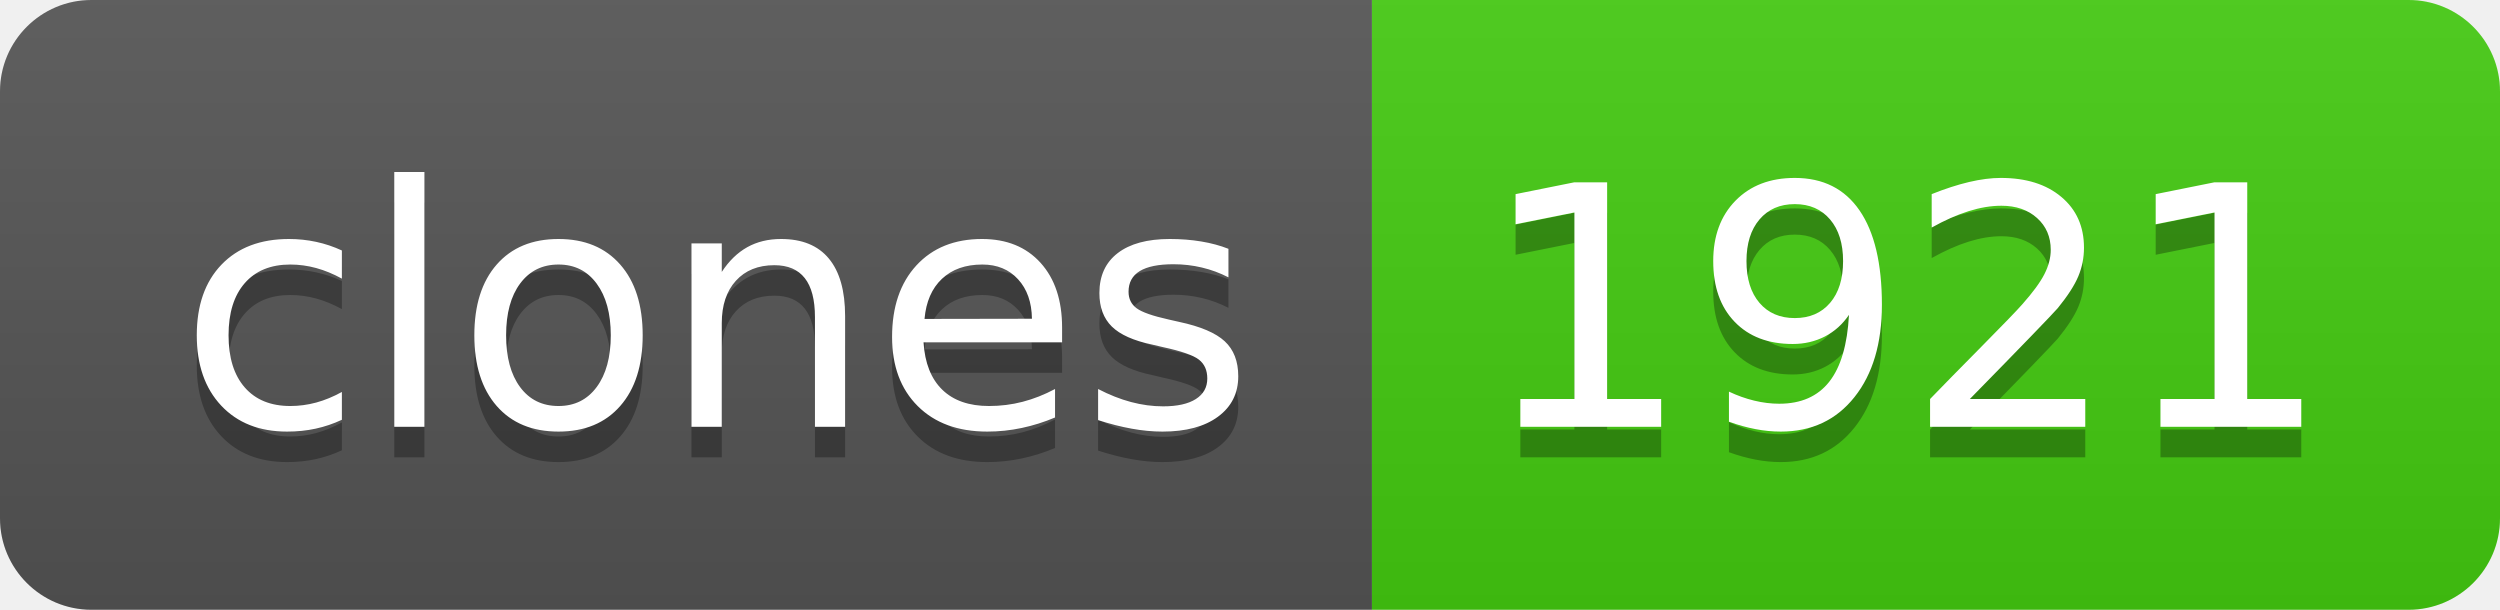
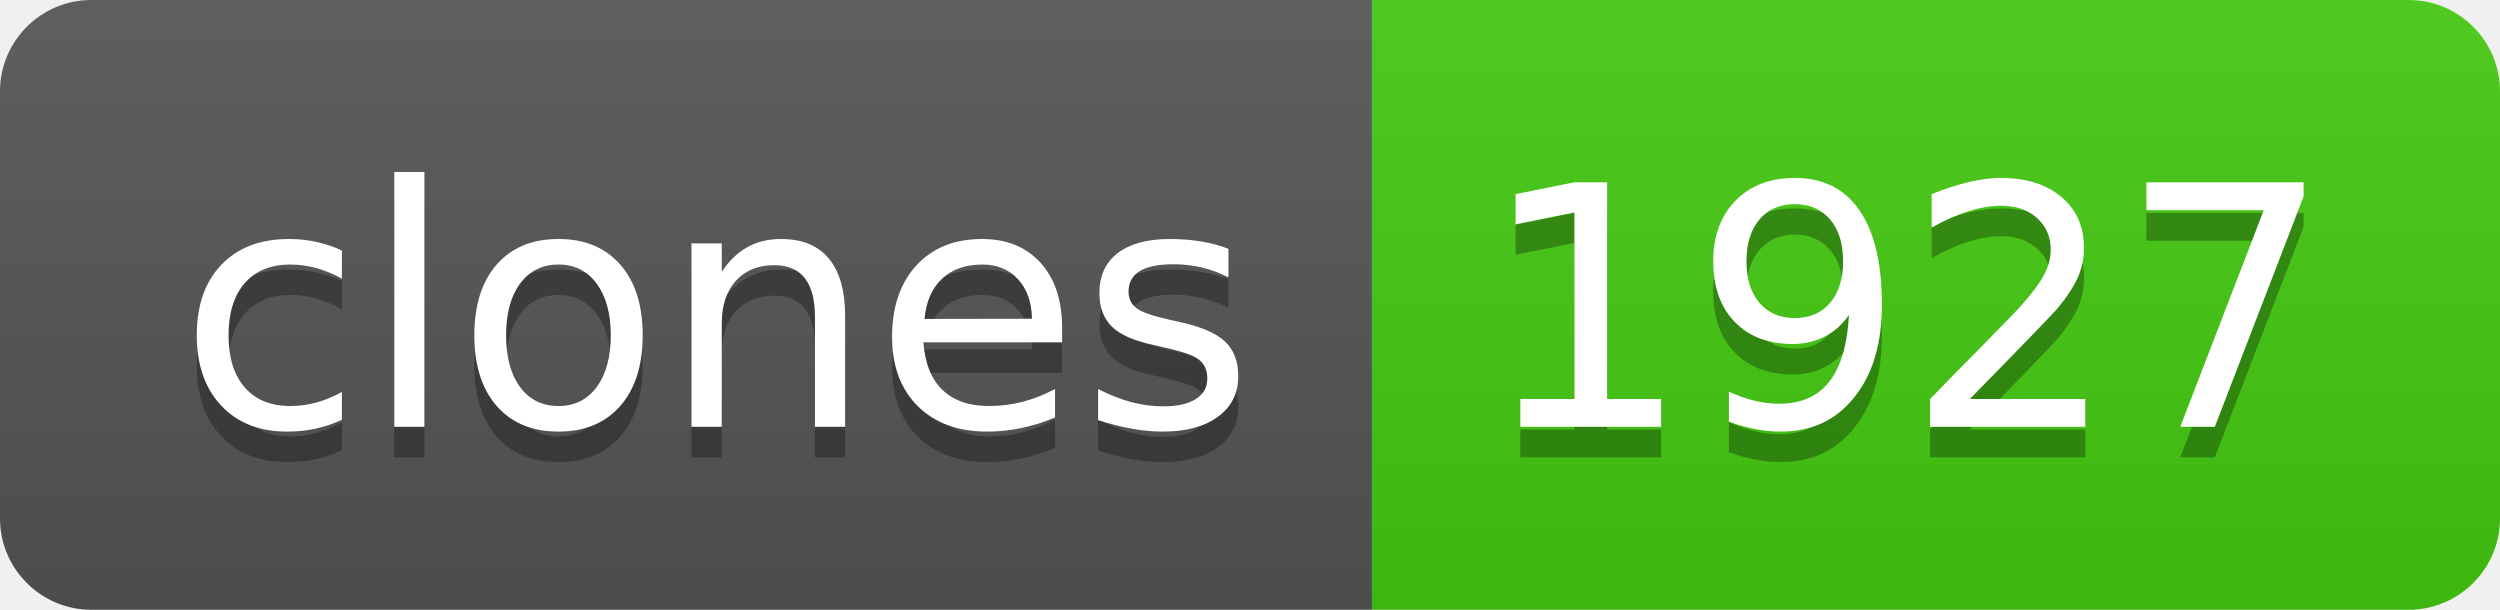
- <svg xmlns="http://www.w3.org/2000/svg" width="82" height="20" role="img" aria-label="clones: 1921">
+ <svg xmlns="http://www.w3.org/2000/svg" width="82" height="20" role="img" aria-label="clones: 1927">
  <linearGradient id="s" x2="0" y2="100%">
    <stop offset="0" stop-color="#bbb" stop-opacity=".1" />
    <stop offset="1" stop-opacity=".1" />
  </linearGradient>
  <clipPath id="r">
    <rect width="82" height="20" rx="3" fill="#fff" />
  </clipPath>
  <g clip-path="url(#r)">
    <rect width="45" height="20" fill="#555" />
    <rect x="45" width="37" height="20" fill="#4c1" />
    <rect width="82" height="20" fill="url(#s)" />
  </g>
  <g fill="#fff" text-anchor="middle" font-family="Verdana,Geneva,DejaVu Sans,sans-serif" text-rendering="geometricPrecision" font-size="110">
    <text aria-hidden="true" x="235" y="150" fill="#010101" fill-opacity=".3" transform="scale(.1)" textLength="350">clones</text>
    <text x="235" y="140" transform="scale(.1)" fill="#fff" textLength="350">clones</text>
-     <text aria-hidden="true" x="625" y="150" fill="#010101" fill-opacity=".3" transform="scale(.1)" textLength="270">1921</text>
-     <text x="625" y="140" transform="scale(.1)" fill="#fff" textLength="270">1921</text>
+     <text aria-hidden="true" x="625" y="150" fill="#010101" fill-opacity=".3" transform="scale(.1)" textLength="270">1927</text>
+     <text x="625" y="140" transform="scale(.1)" fill="#fff" textLength="270">1927</text>
  </g>
</svg>
